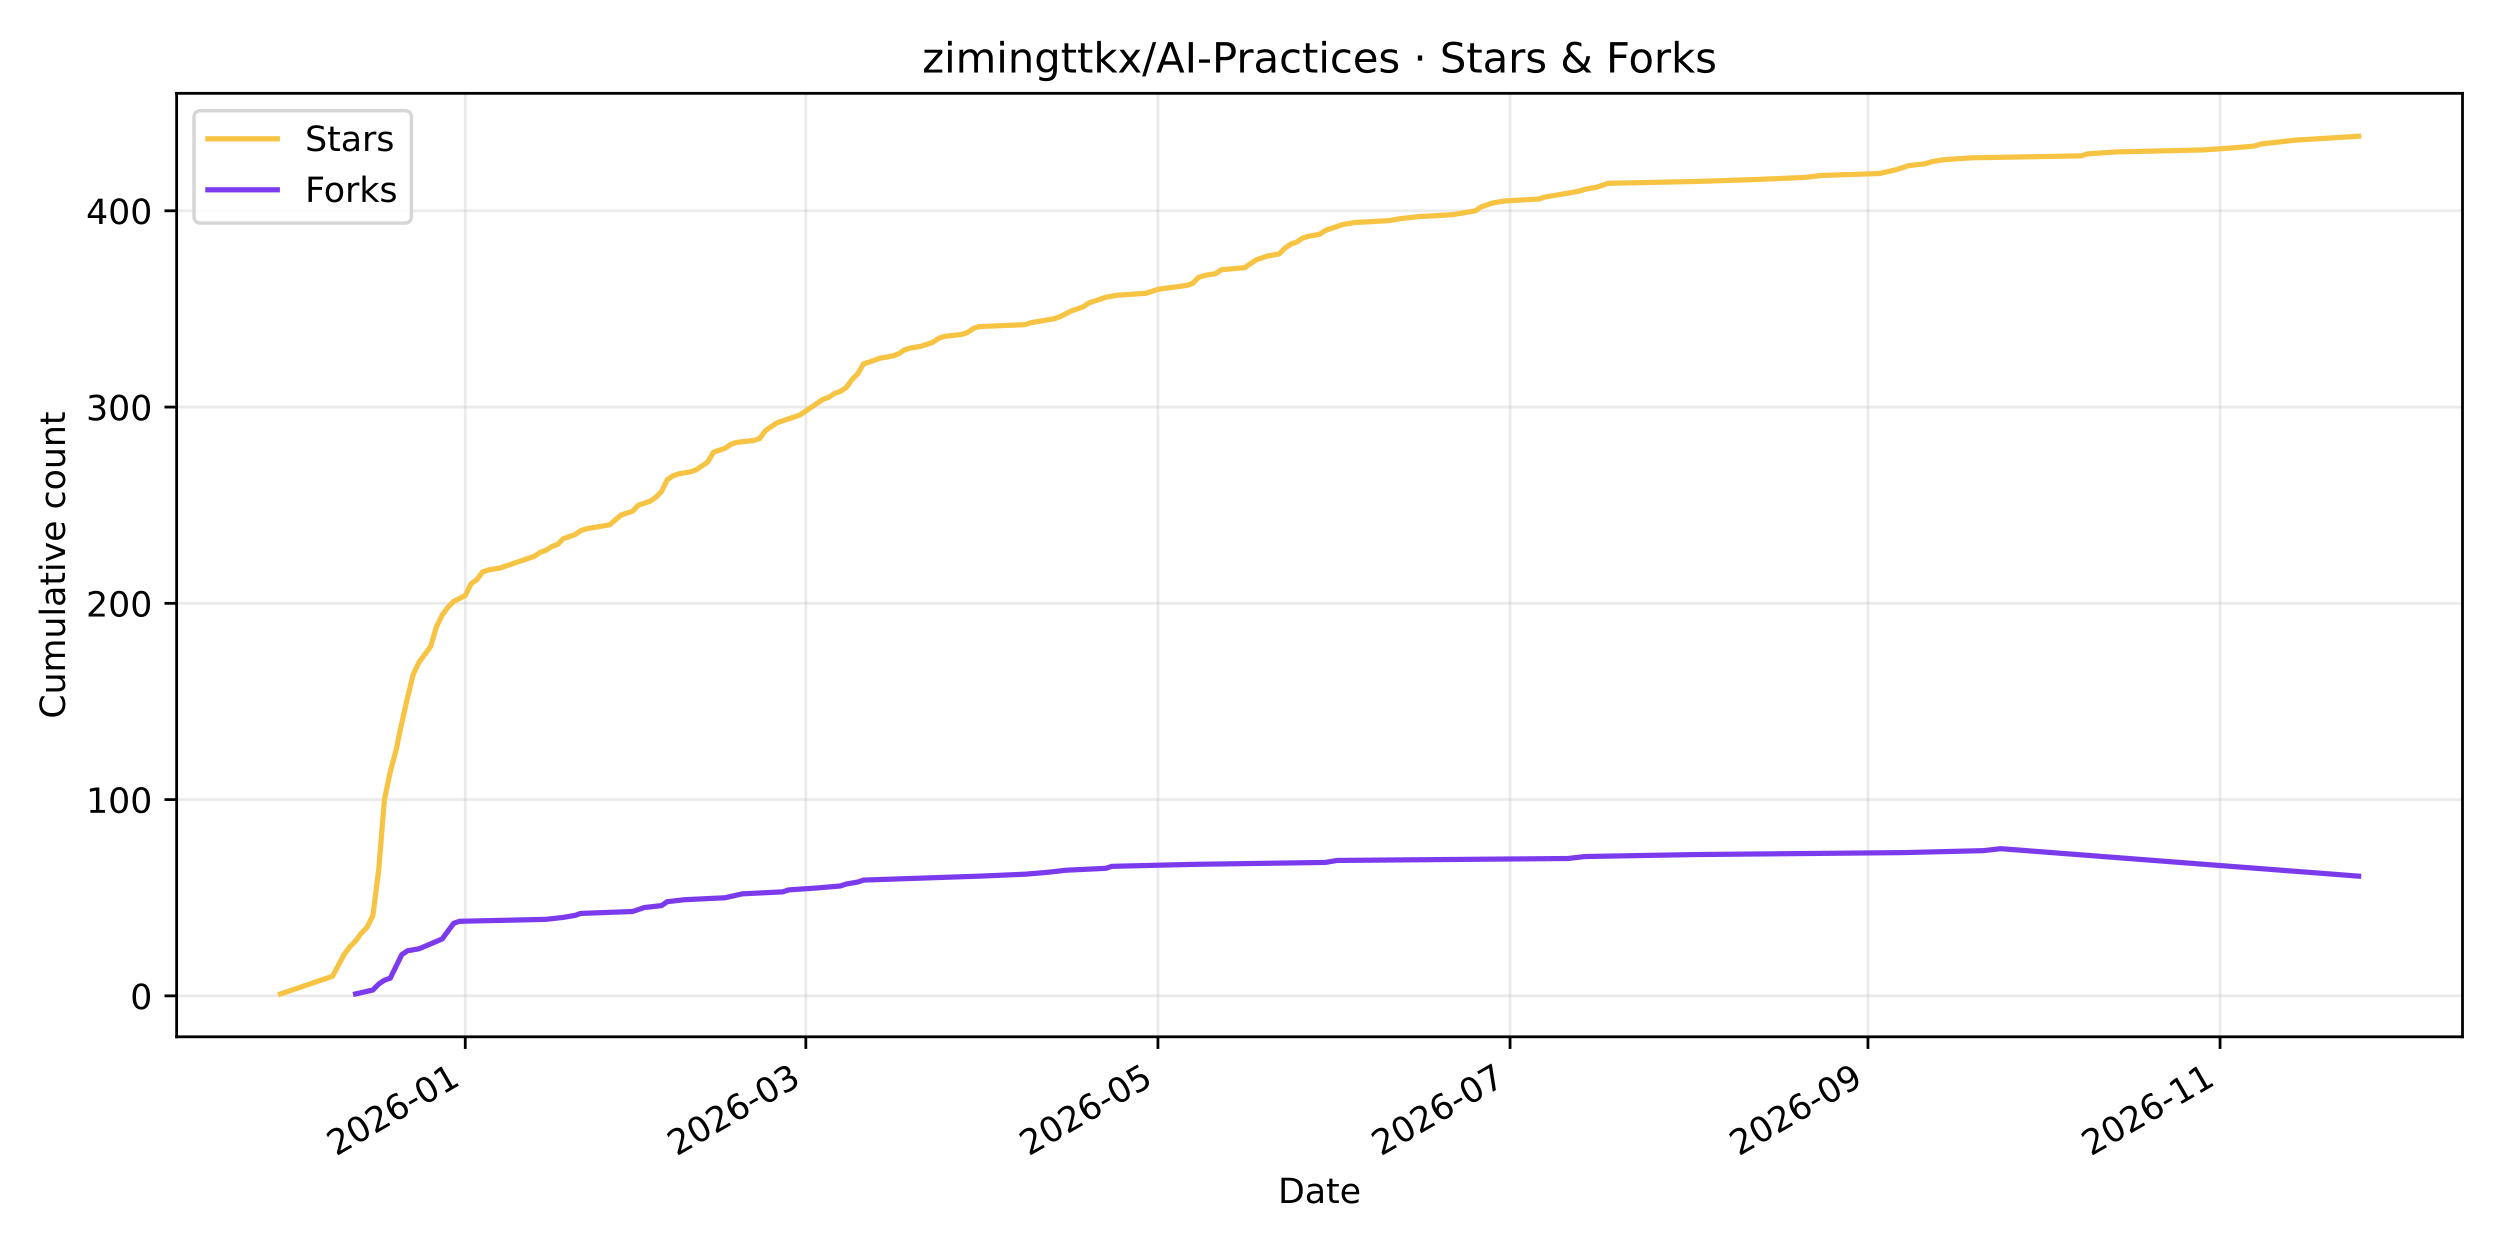
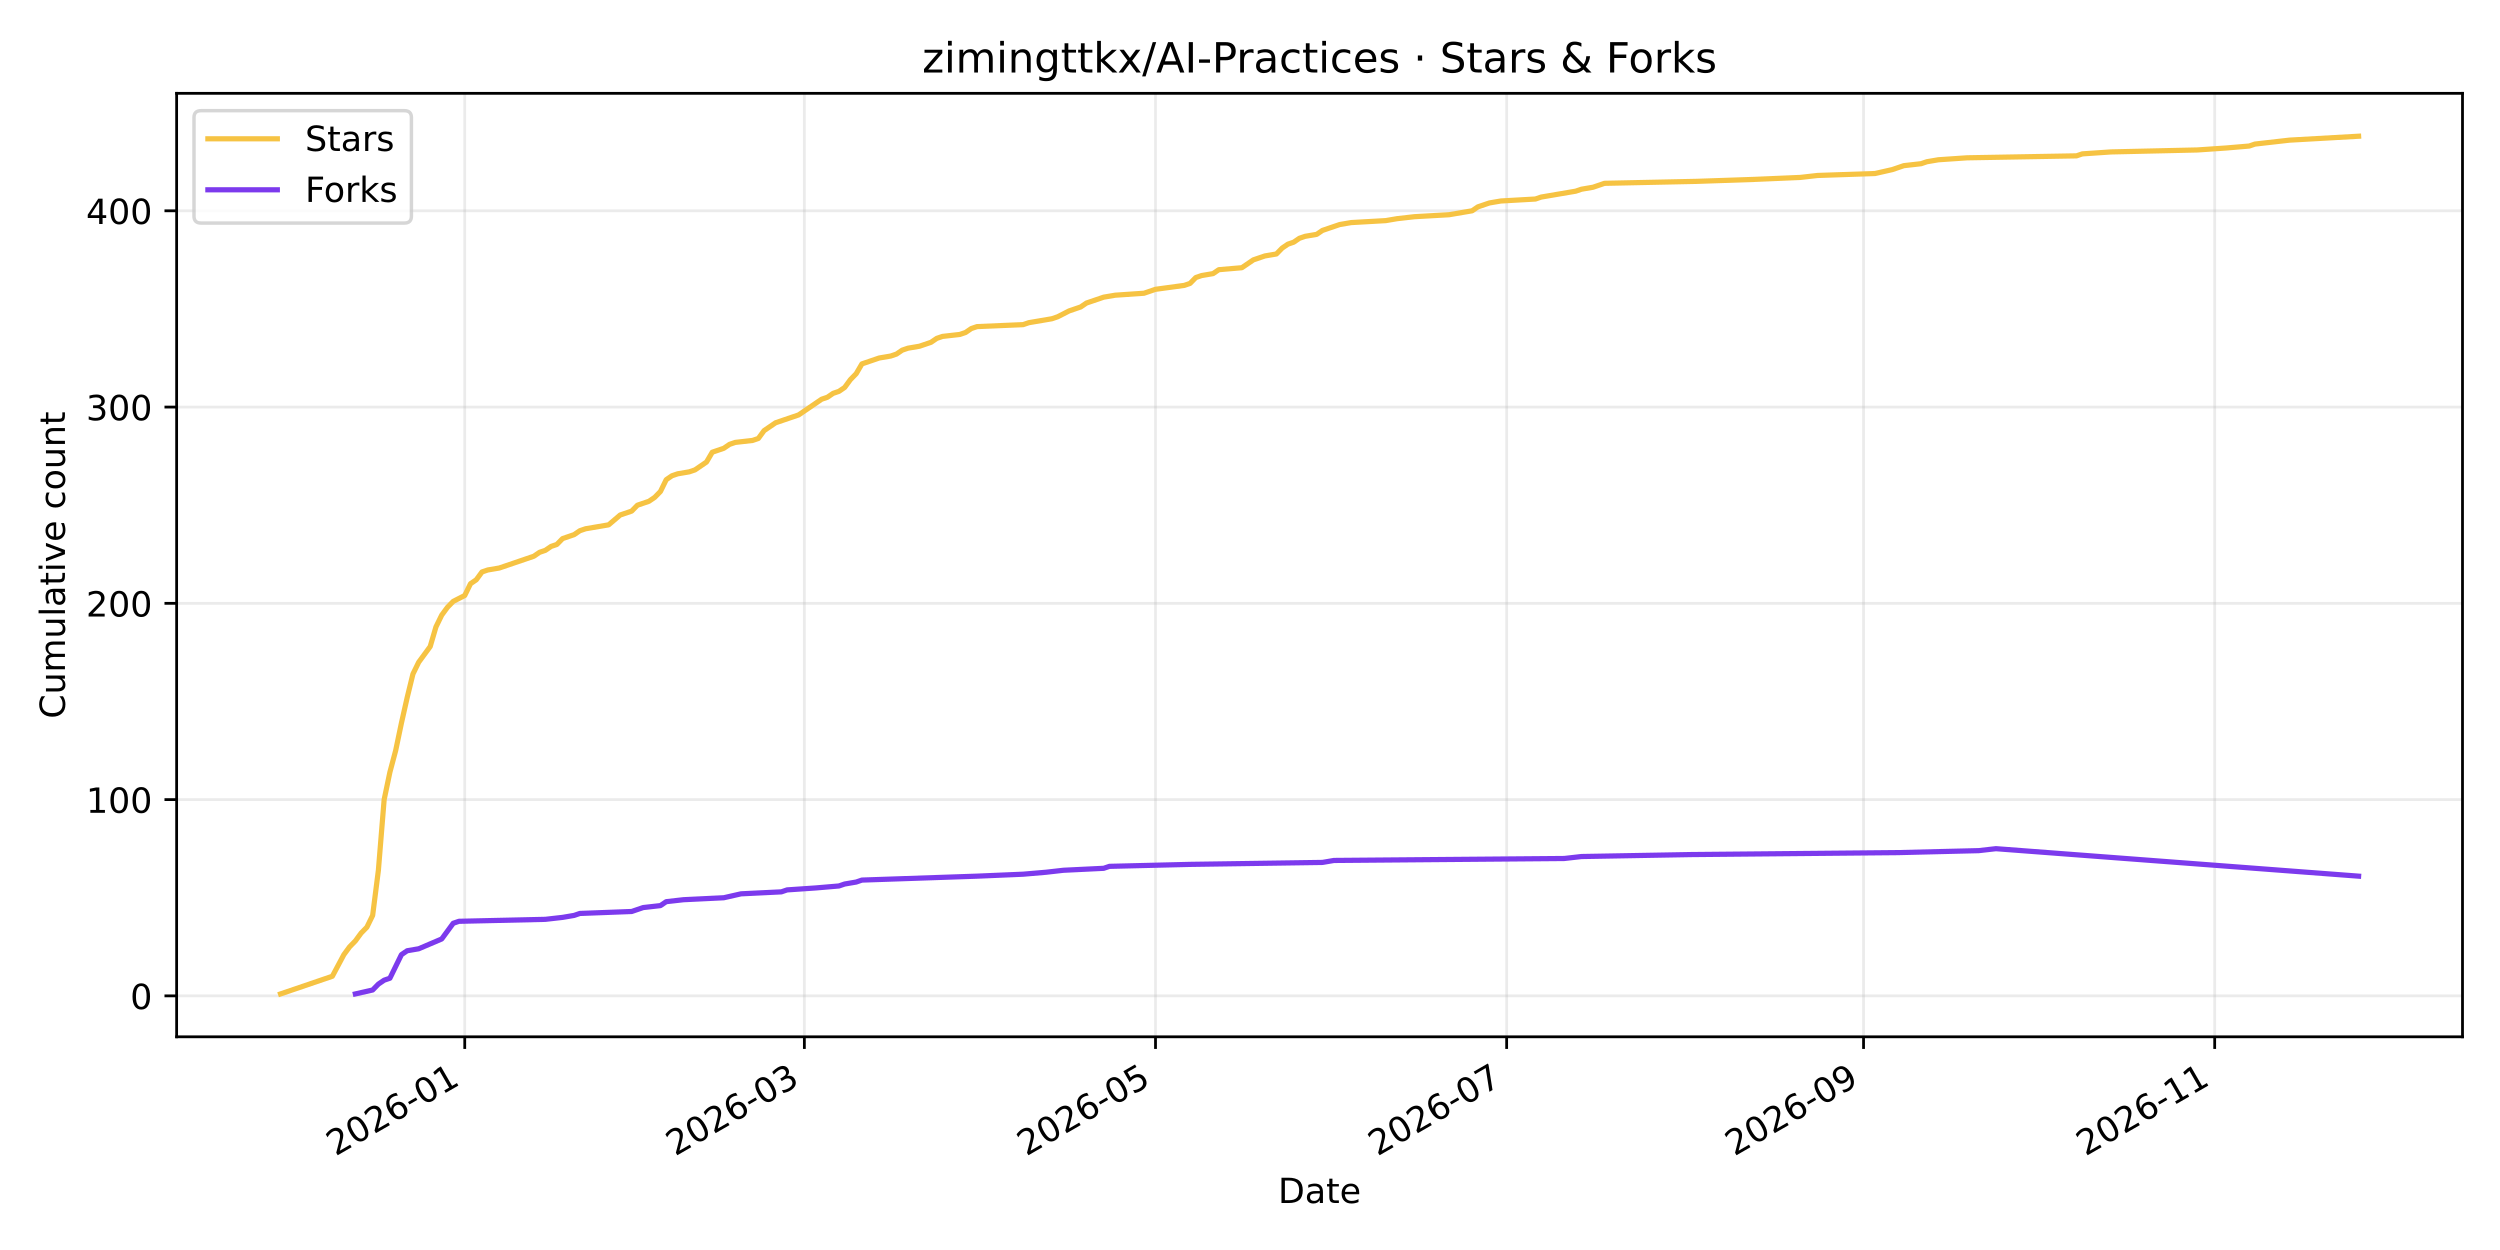
<svg xmlns="http://www.w3.org/2000/svg" xmlns:xlink="http://www.w3.org/1999/xlink" width="720pt" height="360pt" viewBox="0 0 720 360" version="1.1">
  <defs>
    <style type="text/css">*{stroke-linejoin: round; stroke-linecap: butt}</style>
  </defs>
  <g id="figure_1">
    <g id="patch_1">
      <path d="M 0 360  L 720 360  L 720 0  L 0 0  z " style="fill: #ffffff" />
    </g>
    <g id="axes_1">
      <g id="patch_2">
        <path d="M 50.87 298.6  L 709.2 298.6  L 709.2 26.88  L 50.87 26.88  z " style="fill: #ffffff" />
      </g>
      <g id="matplotlib.axis_1">
        <g id="xtick_1">
          <g id="line2d_1">
-             <path d="M 133.992 298.6  L 133.992 26.88  " clip-path="url(#pc4bcc8633f)" style="fill: none; stroke: #b0b0b0; stroke-opacity: 0.25; stroke-width: 0.8; stroke-linecap: square" />
+             <path d="M 133.845 298.6  L 133.845 26.88  " clip-path="url(#p0842e54ac7)" style="fill: none; stroke: #b0b0b0; stroke-opacity: 0.25; stroke-width: 0.8; stroke-linecap: square" />
          </g>
          <g id="line2d_2">
            <defs>
-               <path id="m7429c202d8" d="M 0 0  L 0 3.5  " style="stroke: #000000; stroke-width: 0.8" />
+               <path id="mbd7b359ae0" d="M 0 0  L 0 3.5  " style="stroke: #000000; stroke-width: 0.8" />
            </defs>
            <g>
-               <use xlink:href="#m7429c202d8" x="133.992" y="298.6" style="stroke: #000000; stroke-width: 0.8" />
+               <use xlink:href="#mbd7b359ae0" x="133.845" y="298.6" style="stroke: #000000; stroke-width: 0.8" />
            </g>
          </g>
          <g id="text_1">
-             <g transform="translate(96.76765 333.0723) rotate(-30) scale(0.1 -0.1)">
+             <g transform="translate(96.62029 333.0723) rotate(-30) scale(0.1 -0.1)">
              <defs>
                <path id="DejaVuSans-32" d="M 1228 531  L 3431 531  L 3431 0  L 469 0  L 469 531  Q 828 903 1448 1529  Q 2069 2156 2228 2338  Q 2531 2678 2651 2914  Q 2772 3150 2772 3378  Q 2772 3750 2511 3984  Q 2250 4219 1831 4219  Q 1534 4219 1204 4116  Q 875 4013 500 3803  L 500 4441  Q 881 4594 1212 4672  Q 1544 4750 1819 4750  Q 2544 4750 2975 4387  Q 3406 4025 3406 3419  Q 3406 3131 3298 2873  Q 3191 2616 2906 2266  Q 2828 2175 2409 1742  Q 1991 1309 1228 531  z " transform="scale(0.015625)" />
                <path id="DejaVuSans-30" d="M 2034 4250  Q 1547 4250 1301 3770  Q 1056 3291 1056 2328  Q 1056 1369 1301 889  Q 1547 409 2034 409  Q 2525 409 2770 889  Q 3016 1369 3016 2328  Q 3016 3291 2770 3770  Q 2525 4250 2034 4250  z M 2034 4750  Q 2819 4750 3233 4129  Q 3647 3509 3647 2328  Q 3647 1150 3233 529  Q 2819 -91 2034 -91  Q 1250 -91 836 529  Q 422 1150 422 2328  Q 422 3509 836 4129  Q 1250 4750 2034 4750  z " transform="scale(0.015625)" />
                <path id="DejaVuSans-36" d="M 2113 2584  Q 1688 2584 1439 2293  Q 1191 2003 1191 1497  Q 1191 994 1439 701  Q 1688 409 2113 409  Q 2538 409 2786 701  Q 3034 994 3034 1497  Q 3034 2003 2786 2293  Q 2538 2584 2113 2584  z M 3366 4563  L 3366 3988  Q 3128 4100 2886 4159  Q 2644 4219 2406 4219  Q 1781 4219 1451 3797  Q 1122 3375 1075 2522  Q 1259 2794 1537 2939  Q 1816 3084 2150 3084  Q 2853 3084 3261 2657  Q 3669 2231 3669 1497  Q 3669 778 3244 343  Q 2819 -91 2113 -91  Q 1303 -91 875 529  Q 447 1150 447 2328  Q 447 3434 972 4092  Q 1497 4750 2381 4750  Q 2619 4750 2861 4703  Q 3103 4656 3366 4563  z " transform="scale(0.015625)" />
                <path id="DejaVuSans-2d" d="M 313 2009  L 1997 2009  L 1997 1497  L 313 1497  L 313 2009  z " transform="scale(0.015625)" />
                <path id="DejaVuSans-31" d="M 794 531  L 1825 531  L 1825 4091  L 703 3866  L 703 4441  L 1819 4666  L 2450 4666  L 2450 531  L 3481 531  L 3481 0  L 794 0  L 794 531  z " transform="scale(0.015625)" />
              </defs>
              <use xlink:href="#DejaVuSans-32" />
              <use xlink:href="#DejaVuSans-30" transform="translate(63.62305 0)" />
              <use xlink:href="#DejaVuSans-32" transform="translate(127.2461 0)" />
              <use xlink:href="#DejaVuSans-36" transform="translate(190.8691 0)" />
              <use xlink:href="#DejaVuSans-2d" transform="translate(254.4922 0)" />
              <use xlink:href="#DejaVuSans-30" transform="translate(290.5762 0)" />
              <use xlink:href="#DejaVuSans-31" transform="translate(354.1992 0)" />
            </g>
          </g>
        </g>
        <g id="xtick_2">
          <g id="line2d_3">
-             <path d="M 232.077 298.6  L 232.077 26.88  " clip-path="url(#pc4bcc8633f)" style="fill: none; stroke: #b0b0b0; stroke-opacity: 0.25; stroke-width: 0.8; stroke-linecap: square" />
+             <path d="M 231.658 298.6  L 231.658 26.88  " clip-path="url(#p0842e54ac7)" style="fill: none; stroke: #b0b0b0; stroke-opacity: 0.25; stroke-width: 0.8; stroke-linecap: square" />
          </g>
          <g id="line2d_4">
            <g>
-               <use xlink:href="#m7429c202d8" x="232.077" y="298.6" style="stroke: #000000; stroke-width: 0.8" />
+               <use xlink:href="#mbd7b359ae0" x="231.658" y="298.6" style="stroke: #000000; stroke-width: 0.8" />
            </g>
          </g>
          <g id="text_2">
-             <g transform="translate(194.8522 333.0723) rotate(-30) scale(0.1 -0.1)">
+             <g transform="translate(194.4331 333.0723) rotate(-30) scale(0.1 -0.1)">
              <defs>
                <path id="DejaVuSans-33" d="M 2597 2516  Q 3050 2419 3304 2112  Q 3559 1806 3559 1356  Q 3559 666 3084 287  Q 2609 -91 1734 -91  Q 1441 -91 1130 -33  Q 819 25 488 141  L 488 750  Q 750 597 1062 519  Q 1375 441 1716 441  Q 2309 441 2620 675  Q 2931 909 2931 1356  Q 2931 1769 2642 2001  Q 2353 2234 1838 2234  L 1294 2234  L 1294 2753  L 1863 2753  Q 2328 2753 2575 2939  Q 2822 3125 2822 3475  Q 2822 3834 2567 4026  Q 2313 4219 1838 4219  Q 1578 4219 1281 4162  Q 984 4106 628 3988  L 628 4550  Q 988 4650 1302 4700  Q 1616 4750 1894 4750  Q 2613 4750 3031 4423  Q 3450 4097 3450 3541  Q 3450 3153 3228 2886  Q 3006 2619 2597 2516  z " transform="scale(0.015625)" />
              </defs>
              <use xlink:href="#DejaVuSans-32" />
              <use xlink:href="#DejaVuSans-30" transform="translate(63.62305 0)" />
              <use xlink:href="#DejaVuSans-32" transform="translate(127.2461 0)" />
              <use xlink:href="#DejaVuSans-36" transform="translate(190.8691 0)" />
              <use xlink:href="#DejaVuSans-2d" transform="translate(254.4922 0)" />
              <use xlink:href="#DejaVuSans-30" transform="translate(290.5762 0)" />
              <use xlink:href="#DejaVuSans-33" transform="translate(354.1992 0)" />
            </g>
          </g>
        </g>
        <g id="xtick_3">
          <g id="line2d_5">
-             <path d="M 333.486 298.6  L 333.486 26.88  " clip-path="url(#pc4bcc8633f)" style="fill: none; stroke: #b0b0b0; stroke-opacity: 0.25; stroke-width: 0.8; stroke-linecap: square" />
+             <path d="M 332.786 298.6  L 332.786 26.88  " clip-path="url(#p0842e54ac7)" style="fill: none; stroke: #b0b0b0; stroke-opacity: 0.25; stroke-width: 0.8; stroke-linecap: square" />
          </g>
          <g id="line2d_6">
            <g>
-               <use xlink:href="#m7429c202d8" x="333.486" y="298.6" style="stroke: #000000; stroke-width: 0.8" />
+               <use xlink:href="#mbd7b359ae0" x="332.786" y="298.6" style="stroke: #000000; stroke-width: 0.8" />
            </g>
          </g>
          <g id="text_3">
-             <g transform="translate(296.2616 333.0723) rotate(-30) scale(0.1 -0.1)">
+             <g transform="translate(295.5616 333.0723) rotate(-30) scale(0.1 -0.1)">
              <defs>
                <path id="DejaVuSans-35" d="M 691 4666  L 3169 4666  L 3169 4134  L 1269 4134  L 1269 2991  Q 1406 3038 1543 3061  Q 1681 3084 1819 3084  Q 2600 3084 3056 2656  Q 3513 2228 3513 1497  Q 3513 744 3044 326  Q 2575 -91 1722 -91  Q 1428 -91 1123 -41  Q 819 9 494 109  L 494 744  Q 775 591 1075 516  Q 1375 441 1709 441  Q 2250 441 2565 725  Q 2881 1009 2881 1497  Q 2881 1984 2565 2268  Q 2250 2553 1709 2553  Q 1456 2553 1204 2497  Q 953 2441 691 2322  L 691 4666  z " transform="scale(0.015625)" />
              </defs>
              <use xlink:href="#DejaVuSans-32" />
              <use xlink:href="#DejaVuSans-30" transform="translate(63.62305 0)" />
              <use xlink:href="#DejaVuSans-32" transform="translate(127.2461 0)" />
              <use xlink:href="#DejaVuSans-36" transform="translate(190.8691 0)" />
              <use xlink:href="#DejaVuSans-2d" transform="translate(254.4922 0)" />
              <use xlink:href="#DejaVuSans-30" transform="translate(290.5762 0)" />
              <use xlink:href="#DejaVuSans-35" transform="translate(354.1992 0)" />
            </g>
          </g>
        </g>
        <g id="xtick_4">
          <g id="line2d_7">
-             <path d="M 434.896 298.6  L 434.896 26.88  " clip-path="url(#pc4bcc8633f)" style="fill: none; stroke: #b0b0b0; stroke-opacity: 0.25; stroke-width: 0.8; stroke-linecap: square" />
+             <path d="M 433.915 298.6  L 433.915 26.88  " clip-path="url(#p0842e54ac7)" style="fill: none; stroke: #b0b0b0; stroke-opacity: 0.25; stroke-width: 0.8; stroke-linecap: square" />
          </g>
          <g id="line2d_8">
            <g>
-               <use xlink:href="#m7429c202d8" x="434.896" y="298.6" style="stroke: #000000; stroke-width: 0.8" />
+               <use xlink:href="#mbd7b359ae0" x="433.915" y="298.6" style="stroke: #000000; stroke-width: 0.8" />
            </g>
          </g>
          <g id="text_4">
-             <g transform="translate(397.671 333.0723) rotate(-30) scale(0.1 -0.1)">
+             <g transform="translate(396.6901 333.0723) rotate(-30) scale(0.1 -0.1)">
              <defs>
                <path id="DejaVuSans-37" d="M 525 4666  L 3525 4666  L 3525 4397  L 1831 0  L 1172 0  L 2766 4134  L 525 4134  L 525 4666  z " transform="scale(0.015625)" />
              </defs>
              <use xlink:href="#DejaVuSans-32" />
              <use xlink:href="#DejaVuSans-30" transform="translate(63.62305 0)" />
              <use xlink:href="#DejaVuSans-32" transform="translate(127.2461 0)" />
              <use xlink:href="#DejaVuSans-36" transform="translate(190.8691 0)" />
              <use xlink:href="#DejaVuSans-2d" transform="translate(254.4922 0)" />
              <use xlink:href="#DejaVuSans-30" transform="translate(290.5762 0)" />
              <use xlink:href="#DejaVuSans-37" transform="translate(354.1992 0)" />
            </g>
          </g>
        </g>
        <g id="xtick_5">
          <g id="line2d_9">
-             <path d="M 537.968 298.6  L 537.968 26.88  " clip-path="url(#pc4bcc8633f)" style="fill: none; stroke: #b0b0b0; stroke-opacity: 0.25; stroke-width: 0.8; stroke-linecap: square" />
+             <path d="M 536.701 298.6  L 536.701 26.88  " clip-path="url(#p0842e54ac7)" style="fill: none; stroke: #b0b0b0; stroke-opacity: 0.25; stroke-width: 0.8; stroke-linecap: square" />
          </g>
          <g id="line2d_10">
            <g>
-               <use xlink:href="#m7429c202d8" x="537.968" y="298.6" style="stroke: #000000; stroke-width: 0.8" />
+               <use xlink:href="#mbd7b359ae0" x="536.701" y="298.6" style="stroke: #000000; stroke-width: 0.8" />
            </g>
          </g>
          <g id="text_5">
-             <g transform="translate(500.7429 333.0723) rotate(-30) scale(0.1 -0.1)">
+             <g transform="translate(499.4765 333.0723) rotate(-30) scale(0.1 -0.1)">
              <defs>
                <path id="DejaVuSans-39" d="M 703 97  L 703 672  Q 941 559 1184 500  Q 1428 441 1663 441  Q 2288 441 2617 861  Q 2947 1281 2994 2138  Q 2813 1869 2534 1725  Q 2256 1581 1919 1581  Q 1219 1581 811 2004  Q 403 2428 403 3163  Q 403 3881 828 4315  Q 1253 4750 1959 4750  Q 2769 4750 3195 4129  Q 3622 3509 3622 2328  Q 3622 1225 3098 567  Q 2575 -91 1691 -91  Q 1453 -91 1209 -44  Q 966 3 703 97  z M 1959 2075  Q 2384 2075 2632 2365  Q 2881 2656 2881 3163  Q 2881 3666 2632 3958  Q 2384 4250 1959 4250  Q 1534 4250 1286 3958  Q 1038 3666 1038 3163  Q 1038 2656 1286 2365  Q 1534 2075 1959 2075  z " transform="scale(0.015625)" />
              </defs>
              <use xlink:href="#DejaVuSans-32" />
              <use xlink:href="#DejaVuSans-30" transform="translate(63.62305 0)" />
              <use xlink:href="#DejaVuSans-32" transform="translate(127.2461 0)" />
              <use xlink:href="#DejaVuSans-36" transform="translate(190.8691 0)" />
              <use xlink:href="#DejaVuSans-2d" transform="translate(254.4922 0)" />
              <use xlink:href="#DejaVuSans-30" transform="translate(290.5762 0)" />
              <use xlink:href="#DejaVuSans-39" transform="translate(354.1992 0)" />
            </g>
          </g>
        </g>
        <g id="xtick_6">
          <g id="line2d_11">
-             <path d="M 639.377 298.6  L 639.377 26.88  " clip-path="url(#pc4bcc8633f)" style="fill: none; stroke: #b0b0b0; stroke-opacity: 0.25; stroke-width: 0.8; stroke-linecap: square" />
+             <path d="M 637.83 298.6  L 637.83 26.88  " clip-path="url(#p0842e54ac7)" style="fill: none; stroke: #b0b0b0; stroke-opacity: 0.25; stroke-width: 0.8; stroke-linecap: square" />
          </g>
          <g id="line2d_12">
            <g>
-               <use xlink:href="#m7429c202d8" x="639.377" y="298.6" style="stroke: #000000; stroke-width: 0.8" />
+               <use xlink:href="#mbd7b359ae0" x="637.83" y="298.6" style="stroke: #000000; stroke-width: 0.8" />
            </g>
          </g>
          <g id="text_6">
-             <g transform="translate(602.1523 333.0723) rotate(-30) scale(0.1 -0.1)">
+             <g transform="translate(600.605 333.0723) rotate(-30) scale(0.1 -0.1)">
              <use xlink:href="#DejaVuSans-32" />
              <use xlink:href="#DejaVuSans-30" transform="translate(63.62305 0)" />
              <use xlink:href="#DejaVuSans-32" transform="translate(127.2461 0)" />
              <use xlink:href="#DejaVuSans-36" transform="translate(190.8691 0)" />
              <use xlink:href="#DejaVuSans-2d" transform="translate(254.4922 0)" />
              <use xlink:href="#DejaVuSans-31" transform="translate(290.5762 0)" />
              <use xlink:href="#DejaVuSans-31" transform="translate(354.1992 0)" />
            </g>
          </g>
        </g>
        <g id="text_7">
          <g transform="translate(368.0842 346.4718) scale(0.1 -0.1)">
            <defs>
              <path id="DejaVuSans-44" d="M 1259 4147  L 1259 519  L 2022 519  Q 2988 519 3436 956  Q 3884 1394 3884 2338  Q 3884 3275 3436 3711  Q 2988 4147 2022 4147  L 1259 4147  z M 628 4666  L 1925 4666  Q 3281 4666 3915 4102  Q 4550 3538 4550 2338  Q 4550 1131 3912 565  Q 3275 0 1925 0  L 628 0  L 628 4666  z " transform="scale(0.015625)" />
              <path id="DejaVuSans-61" d="M 2194 1759  Q 1497 1759 1228 1600  Q 959 1441 959 1056  Q 959 750 1161 570  Q 1363 391 1709 391  Q 2188 391 2477 730  Q 2766 1069 2766 1631  L 2766 1759  L 2194 1759  z M 3341 1997  L 3341 0  L 2766 0  L 2766 531  Q 2569 213 2275 61  Q 1981 -91 1556 -91  Q 1019 -91 701 211  Q 384 513 384 1019  Q 384 1609 779 1909  Q 1175 2209 1959 2209  L 2766 2209  L 2766 2266  Q 2766 2663 2505 2880  Q 2244 3097 1772 3097  Q 1472 3097 1187 3025  Q 903 2953 641 2809  L 641 3341  Q 956 3463 1253 3523  Q 1550 3584 1831 3584  Q 2591 3584 2966 3190  Q 3341 2797 3341 1997  z " transform="scale(0.015625)" />
              <path id="DejaVuSans-74" d="M 1172 4494  L 1172 3500  L 2356 3500  L 2356 3053  L 1172 3053  L 1172 1153  Q 1172 725 1289 603  Q 1406 481 1766 481  L 2356 481  L 2356 0  L 1766 0  Q 1100 0 847 248  Q 594 497 594 1153  L 594 3053  L 172 3053  L 172 3500  L 594 3500  L 594 4494  L 1172 4494  z " transform="scale(0.015625)" />
              <path id="DejaVuSans-65" d="M 3597 1894  L 3597 1613  L 953 1613  Q 991 1019 1311 708  Q 1631 397 2203 397  Q 2534 397 2845 478  Q 3156 559 3463 722  L 3463 178  Q 3153 47 2828 -22  Q 2503 -91 2169 -91  Q 1331 -91 842 396  Q 353 884 353 1716  Q 353 2575 817 3079  Q 1281 3584 2069 3584  Q 2775 3584 3186 3129  Q 3597 2675 3597 1894  z M 3022 2063  Q 3016 2534 2758 2815  Q 2500 3097 2075 3097  Q 1594 3097 1305 2825  Q 1016 2553 972 2059  L 3022 2063  z " transform="scale(0.015625)" />
            </defs>
            <use xlink:href="#DejaVuSans-44" />
            <use xlink:href="#DejaVuSans-61" transform="translate(77.00195 0)" />
            <use xlink:href="#DejaVuSans-74" transform="translate(138.2812 0)" />
            <use xlink:href="#DejaVuSans-65" transform="translate(177.4902 0)" />
          </g>
        </g>
      </g>
      <g id="matplotlib.axis_2">
        <g id="ytick_1">
          <g id="line2d_13">
-             <path d="M 50.87 286.815  L 709.2 286.815  " clip-path="url(#pc4bcc8633f)" style="fill: none; stroke: #b0b0b0; stroke-opacity: 0.25; stroke-width: 0.8; stroke-linecap: square" />
+             <path d="M 50.87 286.815  L 709.2 286.815  " clip-path="url(#p0842e54ac7)" style="fill: none; stroke: #b0b0b0; stroke-opacity: 0.25; stroke-width: 0.8; stroke-linecap: square" />
          </g>
          <g id="line2d_14">
            <defs>
-               <path id="m53cb41605f" d="M 0 0  L -3.5 0  " style="stroke: #000000; stroke-width: 0.8" />
+               <path id="ma501e8dadf" d="M 0 0  L -3.5 0  " style="stroke: #000000; stroke-width: 0.8" />
            </defs>
            <g>
-               <use xlink:href="#m53cb41605f" x="50.87" y="286.815" style="stroke: #000000; stroke-width: 0.8" />
+               <use xlink:href="#ma501e8dadf" x="50.87" y="286.815" style="stroke: #000000; stroke-width: 0.8" />
            </g>
          </g>
          <g id="text_8">
            <g transform="translate(37.5075 290.614) scale(0.1 -0.1)">
              <use xlink:href="#DejaVuSans-30" />
            </g>
          </g>
        </g>
        <g id="ytick_2">
          <g id="line2d_15">
-             <path d="M 50.87 230.289  L 709.2 230.289  " clip-path="url(#pc4bcc8633f)" style="fill: none; stroke: #b0b0b0; stroke-opacity: 0.25; stroke-width: 0.8; stroke-linecap: square" />
+             <path d="M 50.87 230.289  L 709.2 230.289  " clip-path="url(#p0842e54ac7)" style="fill: none; stroke: #b0b0b0; stroke-opacity: 0.25; stroke-width: 0.8; stroke-linecap: square" />
          </g>
          <g id="line2d_16">
            <g>
-               <use xlink:href="#m53cb41605f" x="50.87" y="230.289" style="stroke: #000000; stroke-width: 0.8" />
+               <use xlink:href="#ma501e8dadf" x="50.87" y="230.289" style="stroke: #000000; stroke-width: 0.8" />
            </g>
          </g>
          <g id="text_9">
            <g transform="translate(24.7825 234.088) scale(0.1 -0.1)">
              <use xlink:href="#DejaVuSans-31" />
              <use xlink:href="#DejaVuSans-30" transform="translate(63.62305 0)" />
              <use xlink:href="#DejaVuSans-30" transform="translate(127.2461 0)" />
            </g>
          </g>
        </g>
        <g id="ytick_3">
          <g id="line2d_17">
-             <path d="M 50.87 173.763  L 709.2 173.763  " clip-path="url(#pc4bcc8633f)" style="fill: none; stroke: #b0b0b0; stroke-opacity: 0.25; stroke-width: 0.8; stroke-linecap: square" />
+             <path d="M 50.87 173.763  L 709.2 173.763  " clip-path="url(#p0842e54ac7)" style="fill: none; stroke: #b0b0b0; stroke-opacity: 0.25; stroke-width: 0.8; stroke-linecap: square" />
          </g>
          <g id="line2d_18">
            <g>
-               <use xlink:href="#m53cb41605f" x="50.87" y="173.763" style="stroke: #000000; stroke-width: 0.8" />
+               <use xlink:href="#ma501e8dadf" x="50.87" y="173.763" style="stroke: #000000; stroke-width: 0.8" />
            </g>
          </g>
          <g id="text_10">
            <g transform="translate(24.7825 177.562) scale(0.1 -0.1)">
              <use xlink:href="#DejaVuSans-32" />
              <use xlink:href="#DejaVuSans-30" transform="translate(63.62305 0)" />
              <use xlink:href="#DejaVuSans-30" transform="translate(127.2461 0)" />
            </g>
          </g>
        </g>
        <g id="ytick_4">
          <g id="line2d_19">
-             <path d="M 50.87 117.237  L 709.2 117.237  " clip-path="url(#pc4bcc8633f)" style="fill: none; stroke: #b0b0b0; stroke-opacity: 0.25; stroke-width: 0.8; stroke-linecap: square" />
+             <path d="M 50.87 117.237  L 709.2 117.237  " clip-path="url(#p0842e54ac7)" style="fill: none; stroke: #b0b0b0; stroke-opacity: 0.25; stroke-width: 0.8; stroke-linecap: square" />
          </g>
          <g id="line2d_20">
            <g>
-               <use xlink:href="#m53cb41605f" x="50.87" y="117.237" style="stroke: #000000; stroke-width: 0.8" />
+               <use xlink:href="#ma501e8dadf" x="50.87" y="117.237" style="stroke: #000000; stroke-width: 0.8" />
            </g>
          </g>
          <g id="text_11">
            <g transform="translate(24.7825 121.036) scale(0.1 -0.1)">
              <use xlink:href="#DejaVuSans-33" />
              <use xlink:href="#DejaVuSans-30" transform="translate(63.62305 0)" />
              <use xlink:href="#DejaVuSans-30" transform="translate(127.2461 0)" />
            </g>
          </g>
        </g>
        <g id="ytick_5">
          <g id="line2d_21">
-             <path d="M 50.87 60.711  L 709.2 60.711  " clip-path="url(#pc4bcc8633f)" style="fill: none; stroke: #b0b0b0; stroke-opacity: 0.25; stroke-width: 0.8; stroke-linecap: square" />
+             <path d="M 50.87 60.711  L 709.2 60.711  " clip-path="url(#p0842e54ac7)" style="fill: none; stroke: #b0b0b0; stroke-opacity: 0.25; stroke-width: 0.8; stroke-linecap: square" />
          </g>
          <g id="line2d_22">
            <g>
-               <use xlink:href="#m53cb41605f" x="50.87" y="60.711" style="stroke: #000000; stroke-width: 0.8" />
+               <use xlink:href="#ma501e8dadf" x="50.87" y="60.711" style="stroke: #000000; stroke-width: 0.8" />
            </g>
          </g>
          <g id="text_12">
            <g transform="translate(24.7825 64.51003) scale(0.1 -0.1)">
              <defs>
                <path id="DejaVuSans-34" d="M 2419 4116  L 825 1625  L 2419 1625  L 2419 4116  z M 2253 4666  L 3047 4666  L 3047 1625  L 3713 1625  L 3713 1100  L 3047 1100  L 3047 0  L 2419 0  L 2419 1100  L 313 1100  L 313 1709  L 2253 4666  z " transform="scale(0.015625)" />
              </defs>
              <use xlink:href="#DejaVuSans-34" />
              <use xlink:href="#DejaVuSans-30" transform="translate(63.62305 0)" />
              <use xlink:href="#DejaVuSans-30" transform="translate(127.2461 0)" />
            </g>
          </g>
        </g>
        <g id="text_13">
          <g transform="translate(18.70281 206.973) rotate(-90) scale(0.1 -0.1)">
            <defs>
              <path id="DejaVuSans-43" d="M 4122 4306  L 4122 3641  Q 3803 3938 3442 4084  Q 3081 4231 2675 4231  Q 1875 4231 1450 3742  Q 1025 3253 1025 2328  Q 1025 1406 1450 917  Q 1875 428 2675 428  Q 3081 428 3442 575  Q 3803 722 4122 1019  L 4122 359  Q 3791 134 3420 21  Q 3050 -91 2638 -91  Q 1578 -91 968 557  Q 359 1206 359 2328  Q 359 3453 968 4101  Q 1578 4750 2638 4750  Q 3056 4750 3426 4639  Q 3797 4528 4122 4306  z " transform="scale(0.015625)" />
              <path id="DejaVuSans-75" d="M 544 1381  L 544 3500  L 1119 3500  L 1119 1403  Q 1119 906 1312 657  Q 1506 409 1894 409  Q 2359 409 2629 706  Q 2900 1003 2900 1516  L 2900 3500  L 3475 3500  L 3475 0  L 2900 0  L 2900 538  Q 2691 219 2414 64  Q 2138 -91 1772 -91  Q 1169 -91 856 284  Q 544 659 544 1381  z M 1991 3584  L 1991 3584  z " transform="scale(0.015625)" />
              <path id="DejaVuSans-6d" d="M 3328 2828  Q 3544 3216 3844 3400  Q 4144 3584 4550 3584  Q 5097 3584 5394 3201  Q 5691 2819 5691 2113  L 5691 0  L 5113 0  L 5113 2094  Q 5113 2597 4934 2840  Q 4756 3084 4391 3084  Q 3944 3084 3684 2787  Q 3425 2491 3425 1978  L 3425 0  L 2847 0  L 2847 2094  Q 2847 2600 2669 2842  Q 2491 3084 2119 3084  Q 1678 3084 1418 2786  Q 1159 2488 1159 1978  L 1159 0  L 581 0  L 581 3500  L 1159 3500  L 1159 2956  Q 1356 3278 1631 3431  Q 1906 3584 2284 3584  Q 2666 3584 2933 3390  Q 3200 3197 3328 2828  z " transform="scale(0.015625)" />
              <path id="DejaVuSans-6c" d="M 603 4863  L 1178 4863  L 1178 0  L 603 0  L 603 4863  z " transform="scale(0.015625)" />
              <path id="DejaVuSans-69" d="M 603 3500  L 1178 3500  L 1178 0  L 603 0  L 603 3500  z M 603 4863  L 1178 4863  L 1178 4134  L 603 4134  L 603 4863  z " transform="scale(0.015625)" />
              <path id="DejaVuSans-76" d="M 191 3500  L 800 3500  L 1894 563  L 2988 3500  L 3597 3500  L 2284 0  L 1503 0  L 191 3500  z " transform="scale(0.015625)" />
              <path id="DejaVuSans-20" transform="scale(0.015625)" />
              <path id="DejaVuSans-63" d="M 3122 3366  L 3122 2828  Q 2878 2963 2633 3030  Q 2388 3097 2138 3097  Q 1578 3097 1268 2742  Q 959 2388 959 1747  Q 959 1106 1268 751  Q 1578 397 2138 397  Q 2388 397 2633 464  Q 2878 531 3122 666  L 3122 134  Q 2881 22 2623 -34  Q 2366 -91 2075 -91  Q 1284 -91 818 406  Q 353 903 353 1747  Q 353 2603 823 3093  Q 1294 3584 2113 3584  Q 2378 3584 2631 3529  Q 2884 3475 3122 3366  z " transform="scale(0.015625)" />
              <path id="DejaVuSans-6f" d="M 1959 3097  Q 1497 3097 1228 2736  Q 959 2375 959 1747  Q 959 1119 1226 758  Q 1494 397 1959 397  Q 2419 397 2687 759  Q 2956 1122 2956 1747  Q 2956 2369 2687 2733  Q 2419 3097 1959 3097  z M 1959 3584  Q 2709 3584 3137 3096  Q 3566 2609 3566 1747  Q 3566 888 3137 398  Q 2709 -91 1959 -91  Q 1206 -91 779 398  Q 353 888 353 1747  Q 353 2609 779 3096  Q 1206 3584 1959 3584  z " transform="scale(0.015625)" />
              <path id="DejaVuSans-6e" d="M 3513 2113  L 3513 0  L 2938 0  L 2938 2094  Q 2938 2591 2744 2837  Q 2550 3084 2163 3084  Q 1697 3084 1428 2787  Q 1159 2491 1159 1978  L 1159 0  L 581 0  L 581 3500  L 1159 3500  L 1159 2956  Q 1366 3272 1645 3428  Q 1925 3584 2291 3584  Q 2894 3584 3203 3211  Q 3513 2838 3513 2113  z " transform="scale(0.015625)" />
            </defs>
            <use xlink:href="#DejaVuSans-43" />
            <use xlink:href="#DejaVuSans-75" transform="translate(69.82422 0)" />
            <use xlink:href="#DejaVuSans-6d" transform="translate(133.2031 0)" />
            <use xlink:href="#DejaVuSans-75" transform="translate(230.6152 0)" />
            <use xlink:href="#DejaVuSans-6c" transform="translate(293.9941 0)" />
            <use xlink:href="#DejaVuSans-61" transform="translate(321.7773 0)" />
            <use xlink:href="#DejaVuSans-74" transform="translate(383.0566 0)" />
            <use xlink:href="#DejaVuSans-69" transform="translate(422.2656 0)" />
            <use xlink:href="#DejaVuSans-76" transform="translate(450.0488 0)" />
            <use xlink:href="#DejaVuSans-65" transform="translate(509.2285 0)" />
            <use xlink:href="#DejaVuSans-20" transform="translate(570.752 0)" />
            <use xlink:href="#DejaVuSans-63" transform="translate(602.5391 0)" />
            <use xlink:href="#DejaVuSans-6f" transform="translate(657.5195 0)" />
            <use xlink:href="#DejaVuSans-75" transform="translate(718.7012 0)" />
            <use xlink:href="#DejaVuSans-6e" transform="translate(782.0801 0)" />
            <use xlink:href="#DejaVuSans-74" transform="translate(845.459 0)" />
          </g>
        </g>
      </g>
      <g id="line2d_23">
-         <path d="M 80.794 286.25  L 95.756 281.162  L 99.081 274.944  L 100.743 272.683  L 102.406 270.988  L 104.068 268.726  L 105.731 267.031  L 107.393 263.639  L 109.056 250.638  L 110.718 230.289  L 112.381 222.375  L 114.043 216.157  L 115.706 208.244  L 117.368 200.895  L 119.03 194.112  L 120.693 190.721  L 124.018 186.199  L 125.68 180.546  L 127.343 177.154  L 129.005 174.893  L 130.668 173.198  L 133.992 171.502  L 135.655 168.11  L 137.317 166.98  L 138.98 164.719  L 140.642 164.153  L 143.967 163.588  L 153.942 160.197  L 155.604 159.066  L 157.267 158.501  L 158.929 157.37  L 160.592 156.805  L 162.254 155.109  L 165.579 153.979  L 167.241 152.848  L 168.904 152.283  L 175.554 151.152  L 178.879 148.326  L 182.204 147.196  L 183.866 145.5  L 187.191 144.369  L 188.853 143.239  L 190.516 141.543  L 192.178 138.151  L 193.841 137.021  L 195.503 136.456  L 198.828 135.89  L 200.49 135.325  L 203.815 133.064  L 205.478 130.238  L 208.803 129.107  L 210.465 127.977  L 212.128 127.411  L 217.115 126.846  L 218.777 126.281  L 220.44 124.02  L 223.765 121.759  L 230.415 119.498  L 237.064 114.976  L 238.727 114.411  L 240.389 113.28  L 242.052 112.715  L 243.714 111.584  L 245.377 109.323  L 247.039 107.627  L 248.701 104.801  L 253.689 103.105  L 257.014 102.54  L 258.676 101.975  L 260.339 100.844  L 262.001 100.279  L 265.326 99.714  L 268.651 98.583  L 270.313 97.453  L 271.976 96.887  L 276.963 96.322  L 278.626 95.757  L 280.288 94.626  L 281.95 94.061  L 295.25 93.496  L 296.913 92.931  L 303.562 91.8  L 305.225 91.235  L 308.55 89.539  L 311.875 88.409  L 313.537 87.278  L 318.524 85.582  L 321.849 85.017  L 330.162 84.452  L 333.486 83.321  L 341.799 82.191  L 343.461 81.625  L 345.124 79.93  L 346.786 79.364  L 350.111 78.799  L 351.773 77.669  L 358.423 77.103  L 361.748 74.842  L 365.073 73.712  L 368.398 73.147  L 370.06 71.451  L 371.723 70.32  L 373.385 69.755  L 375.048 68.624  L 376.71 68.059  L 380.035 67.494  L 381.697 66.363  L 386.685 64.668  L 390.01 64.102  L 399.984 63.537  L 403.309 62.972  L 408.297 62.407  L 418.271 61.841  L 424.921 60.711  L 426.584 59.58  L 429.908 58.45  L 433.233 57.885  L 443.208 57.319  L 444.871 56.754  L 454.845 55.058  L 456.508 54.493  L 459.833 53.928  L 463.157 52.797  L 489.757 52.232  L 506.381 51.667  L 519.681 51.101  L 524.668 50.536  L 541.293 49.971  L 546.28 48.84  L 549.605 47.71  L 554.592 47.145  L 556.255 46.579  L 559.58 46.014  L 567.892 45.449  L 599.478 44.884  L 601.141 44.318  L 609.453 43.753  L 634.39 43.188  L 642.702 42.622  L 649.352 42.057  L 651.014 41.492  L 660.989 40.361  L 679.276 39.231  L 679.276 39.231  " clip-path="url(#pc4bcc8633f)" style="fill: none; stroke: #f6c343; stroke-width: 1.5; stroke-linecap: square" />
+         <path d="M 80.794 286.25  L 95.715 281.162  L 99.03 274.944  L 100.688 272.683  L 102.346 270.988  L 104.004 268.726  L 105.662 267.031  L 107.32 263.639  L 108.977 250.638  L 110.635 230.289  L 112.293 222.375  L 113.951 216.157  L 115.609 208.244  L 117.267 200.895  L 118.925 194.112  L 120.582 190.721  L 123.898 186.199  L 125.556 180.546  L 127.214 177.154  L 128.872 174.893  L 130.529 173.198  L 133.845 171.502  L 135.503 168.11  L 137.161 166.98  L 138.819 164.719  L 140.476 164.153  L 143.792 163.588  L 153.739 160.197  L 155.397 159.066  L 157.055 158.501  L 158.713 157.37  L 160.371 156.805  L 162.028 155.109  L 165.344 153.979  L 167.002 152.848  L 168.66 152.283  L 175.291 151.152  L 178.607 148.326  L 181.923 147.196  L 183.58 145.5  L 186.896 144.369  L 188.554 143.239  L 190.212 141.543  L 191.87 138.151  L 193.528 137.021  L 195.185 136.456  L 198.501 135.89  L 200.159 135.325  L 203.475 133.064  L 205.132 130.238  L 208.448 129.107  L 210.106 127.977  L 211.764 127.411  L 216.737 126.846  L 218.395 126.281  L 220.053 124.02  L 223.369 121.759  L 230 119.498  L 236.631 114.976  L 238.289 114.411  L 239.947 113.28  L 241.605 112.715  L 243.263 111.584  L 244.921 109.323  L 246.579 107.627  L 248.236 104.801  L 253.21 103.105  L 256.526 102.54  L 258.183 101.975  L 259.841 100.844  L 261.499 100.279  L 264.815 99.714  L 268.131 98.583  L 269.788 97.453  L 271.446 96.887  L 276.42 96.322  L 278.078 95.757  L 279.735 94.626  L 281.393 94.061  L 294.656 93.496  L 296.314 92.931  L 302.945 91.8  L 304.603 91.235  L 307.919 89.539  L 311.234 88.409  L 312.892 87.278  L 317.866 85.582  L 321.182 85.017  L 329.471 84.452  L 332.786 83.321  L 341.076 82.191  L 342.734 81.625  L 344.391 79.93  L 346.049 79.364  L 349.365 78.799  L 351.023 77.669  L 357.654 77.103  L 360.97 74.842  L 364.285 73.712  L 367.601 73.147  L 369.259 71.451  L 370.917 70.32  L 372.575 69.755  L 374.233 68.624  L 375.89 68.059  L 379.206 67.494  L 380.864 66.363  L 385.837 64.668  L 389.153 64.102  L 399.1 63.537  L 402.416 62.972  L 407.389 62.407  L 417.336 61.841  L 423.968 60.711  L 425.626 59.58  L 428.941 58.45  L 432.257 57.885  L 442.204 57.319  L 443.862 56.754  L 453.809 55.058  L 455.467 54.493  L 458.783 53.928  L 462.098 52.797  L 488.624 52.232  L 505.202 51.667  L 518.465 51.101  L 523.439 50.536  L 540.017 49.971  L 544.991 48.84  L 548.306 47.71  L 553.28 47.145  L 554.938 46.579  L 558.253 46.014  L 566.542 45.449  L 598.042 44.884  L 599.699 44.318  L 607.989 43.753  L 632.856 43.188  L 641.145 42.622  L 647.777 42.057  L 649.435 41.492  L 659.382 40.361  L 679.276 39.231  L 679.276 39.231  " clip-path="url(#p0842e54ac7)" style="fill: none; stroke: #f6c343; stroke-width: 1.5; stroke-linecap: square" />
      </g>
      <g id="line2d_24">
-         <path d="M 102.406 286.25  L 107.393 285.119  L 109.056 283.423  L 110.718 282.293  L 112.381 281.727  L 114.043 278.336  L 115.706 274.944  L 117.368 273.814  L 120.693 273.249  L 127.343 270.422  L 129.005 268.161  L 130.668 265.9  L 132.33 265.335  L 157.267 264.77  L 162.254 264.204  L 165.579 263.639  L 167.241 263.074  L 182.204 262.509  L 183.866 261.943  L 185.528 261.378  L 190.516 260.813  L 192.178 259.682  L 197.166 259.117  L 208.803 258.552  L 213.79 257.421  L 225.427 256.856  L 227.09 256.291  L 235.402 255.725  L 242.052 255.16  L 243.714 254.595  L 247.039 254.03  L 248.701 253.464  L 281.95 252.334  L 295.25 251.769  L 301.9 251.203  L 306.887 250.638  L 318.524 250.073  L 320.187 249.508  L 343.461 248.942  L 381.697 248.377  L 385.022 247.812  L 451.52 247.247  L 456.508 246.681  L 488.094 246.116  L 547.942 245.551  L 571.217 244.986  L 576.204 244.42  L 679.276 252.334  " clip-path="url(#pc4bcc8633f)" style="fill: none; stroke: #7c3aed; stroke-width: 1.5; stroke-linecap: square" />
+         <path d="M 102.346 286.25  L 107.32 285.119  L 108.977 283.423  L 110.635 282.293  L 112.293 281.727  L 113.951 278.336  L 115.609 274.944  L 117.267 273.814  L 120.582 273.249  L 127.214 270.422  L 128.872 268.161  L 130.529 265.9  L 132.187 265.335  L 157.055 264.77  L 162.028 264.204  L 165.344 263.639  L 167.002 263.074  L 181.923 262.509  L 183.58 261.943  L 185.238 261.378  L 190.212 260.813  L 191.87 259.682  L 196.843 259.117  L 208.448 258.552  L 213.422 257.421  L 225.027 256.856  L 226.684 256.291  L 234.974 255.725  L 241.605 255.16  L 243.263 254.595  L 246.579 254.03  L 248.236 253.464  L 281.393 252.334  L 294.656 251.769  L 301.287 251.203  L 306.261 250.638  L 317.866 250.073  L 319.524 249.508  L 342.734 248.942  L 380.864 248.377  L 384.18 247.812  L 450.493 247.247  L 455.467 246.681  L 486.966 246.116  L 546.648 245.551  L 569.858 244.986  L 574.832 244.42  L 679.276 252.334  " clip-path="url(#p0842e54ac7)" style="fill: none; stroke: #7c3aed; stroke-width: 1.5; stroke-linecap: square" />
      </g>
      <g id="patch_3">
        <path d="M 50.87 298.6  L 50.87 26.88  " style="fill: none; stroke: #000000; stroke-width: 0.8; stroke-linejoin: miter; stroke-linecap: square" />
      </g>
      <g id="patch_4">
        <path d="M 709.2 298.6  L 709.2 26.88  " style="fill: none; stroke: #000000; stroke-width: 0.8; stroke-linejoin: miter; stroke-linecap: square" />
      </g>
      <g id="patch_5">
        <path d="M 50.87 298.6  L 709.2 298.6  " style="fill: none; stroke: #000000; stroke-width: 0.8; stroke-linejoin: miter; stroke-linecap: square" />
      </g>
      <g id="patch_6">
        <path d="M 50.87 26.88  L 709.2 26.88  " style="fill: none; stroke: #000000; stroke-width: 0.8; stroke-linejoin: miter; stroke-linecap: square" />
      </g>
      <g id="text_14">
        <g transform="translate(265.6 20.88) scale(0.12 -0.12)">
          <defs>
            <path id="DejaVuSans-7a" d="M 353 3500  L 3084 3500  L 3084 2975  L 922 459  L 3084 459  L 3084 0  L 275 0  L 275 525  L 2438 3041  L 353 3041  L 353 3500  z " transform="scale(0.015625)" />
            <path id="DejaVuSans-67" d="M 2906 1791  Q 2906 2416 2648 2759  Q 2391 3103 1925 3103  Q 1463 3103 1205 2759  Q 947 2416 947 1791  Q 947 1169 1205 825  Q 1463 481 1925 481  Q 2391 481 2648 825  Q 2906 1169 2906 1791  z M 3481 434  Q 3481 -459 3084 -895  Q 2688 -1331 1869 -1331  Q 1566 -1331 1297 -1286  Q 1028 -1241 775 -1147  L 775 -588  Q 1028 -725 1275 -790  Q 1522 -856 1778 -856  Q 2344 -856 2625 -561  Q 2906 -266 2906 331  L 2906 616  Q 2728 306 2450 153  Q 2172 0 1784 0  Q 1141 0 747 490  Q 353 981 353 1791  Q 353 2603 747 3093  Q 1141 3584 1784 3584  Q 2172 3584 2450 3431  Q 2728 3278 2906 2969  L 2906 3500  L 3481 3500  L 3481 434  z " transform="scale(0.015625)" />
            <path id="DejaVuSans-6b" d="M 581 4863  L 1159 4863  L 1159 1991  L 2875 3500  L 3609 3500  L 1753 1863  L 3688 0  L 2938 0  L 1159 1709  L 1159 0  L 581 0  L 581 4863  z " transform="scale(0.015625)" />
            <path id="DejaVuSans-78" d="M 3513 3500  L 2247 1797  L 3578 0  L 2900 0  L 1881 1375  L 863 0  L 184 0  L 1544 1831  L 300 3500  L 978 3500  L 1906 2253  L 2834 3500  L 3513 3500  z " transform="scale(0.015625)" />
            <path id="DejaVuSans-2f" d="M 1625 4666  L 2156 4666  L 531 -594  L 0 -594  L 1625 4666  z " transform="scale(0.015625)" />
            <path id="DejaVuSans-41" d="M 2188 4044  L 1331 1722  L 3047 1722  L 2188 4044  z M 1831 4666  L 2547 4666  L 4325 0  L 3669 0  L 3244 1197  L 1141 1197  L 716 0  L 50 0  L 1831 4666  z " transform="scale(0.015625)" />
            <path id="DejaVuSans-49" d="M 628 4666  L 1259 4666  L 1259 0  L 628 0  L 628 4666  z " transform="scale(0.015625)" />
            <path id="DejaVuSans-50" d="M 1259 4147  L 1259 2394  L 2053 2394  Q 2494 2394 2734 2622  Q 2975 2850 2975 3272  Q 2975 3691 2734 3919  Q 2494 4147 2053 4147  L 1259 4147  z M 628 4666  L 2053 4666  Q 2838 4666 3239 4311  Q 3641 3956 3641 3272  Q 3641 2581 3239 2228  Q 2838 1875 2053 1875  L 1259 1875  L 1259 0  L 628 0  L 628 4666  z " transform="scale(0.015625)" />
            <path id="DejaVuSans-72" d="M 2631 2963  Q 2534 3019 2420 3045  Q 2306 3072 2169 3072  Q 1681 3072 1420 2755  Q 1159 2438 1159 1844  L 1159 0  L 581 0  L 581 3500  L 1159 3500  L 1159 2956  Q 1341 3275 1631 3429  Q 1922 3584 2338 3584  Q 2397 3584 2469 3576  Q 2541 3569 2628 3553  L 2631 2963  z " transform="scale(0.015625)" />
            <path id="DejaVuSans-73" d="M 2834 3397  L 2834 2853  Q 2591 2978 2328 3040  Q 2066 3103 1784 3103  Q 1356 3103 1142 2972  Q 928 2841 928 2578  Q 928 2378 1081 2264  Q 1234 2150 1697 2047  L 1894 2003  Q 2506 1872 2764 1633  Q 3022 1394 3022 966  Q 3022 478 2636 193  Q 2250 -91 1575 -91  Q 1294 -91 989 -36  Q 684 19 347 128  L 347 722  Q 666 556 975 473  Q 1284 391 1588 391  Q 1994 391 2212 530  Q 2431 669 2431 922  Q 2431 1156 2273 1281  Q 2116 1406 1581 1522  L 1381 1569  Q 847 1681 609 1914  Q 372 2147 372 2553  Q 372 3047 722 3315  Q 1072 3584 1716 3584  Q 2034 3584 2315 3537  Q 2597 3491 2834 3397  z " transform="scale(0.015625)" />
            <path id="DejaVuSans-b7" d="M 684 2619  L 1344 2619  L 1344 1825  L 684 1825  L 684 2619  z " transform="scale(0.015625)" />
            <path id="DejaVuSans-53" d="M 3425 4513  L 3425 3897  Q 3066 4069 2747 4153  Q 2428 4238 2131 4238  Q 1616 4238 1336 4038  Q 1056 3838 1056 3469  Q 1056 3159 1242 3001  Q 1428 2844 1947 2747  L 2328 2669  Q 3034 2534 3370 2195  Q 3706 1856 3706 1288  Q 3706 609 3251 259  Q 2797 -91 1919 -91  Q 1588 -91 1214 -16  Q 841 59 441 206  L 441 856  Q 825 641 1194 531  Q 1563 422 1919 422  Q 2459 422 2753 634  Q 3047 847 3047 1241  Q 3047 1584 2836 1778  Q 2625 1972 2144 2069  L 1759 2144  Q 1053 2284 737 2584  Q 422 2884 422 3419  Q 422 4038 858 4394  Q 1294 4750 2059 4750  Q 2388 4750 2728 4690  Q 3069 4631 3425 4513  z " transform="scale(0.015625)" />
            <path id="DejaVuSans-26" d="M 1556 2509  Q 1272 2256 1139 2004  Q 1006 1753 1006 1478  Q 1006 1022 1337 719  Q 1669 416 2169 416  Q 2466 416 2725 514  Q 2984 613 3213 813  L 1556 2509  z M 1997 2859  L 3584 1234  Q 3769 1513 3872 1830  Q 3975 2147 3994 2503  L 4575 2503  Q 4538 2091 4375 1687  Q 4213 1284 3922 891  L 4794 0  L 4006 0  L 3559 459  Q 3234 181 2878 45  Q 2522 -91 2113 -91  Q 1359 -91 881 339  Q 403 769 403 1441  Q 403 1841 612 2192  Q 822 2544 1241 2853  Q 1091 3050 1012 3245  Q 934 3441 934 3628  Q 934 4134 1281 4442  Q 1628 4750 2203 4750  Q 2463 4750 2720 4694  Q 2978 4638 3244 4525  L 3244 3956  Q 2972 4103 2725 4179  Q 2478 4256 2266 4256  Q 1938 4256 1733 4082  Q 1528 3909 1528 3634  Q 1528 3475 1620 3314  Q 1713 3153 1997 2859  z " transform="scale(0.015625)" />
            <path id="DejaVuSans-46" d="M 628 4666  L 3309 4666  L 3309 4134  L 1259 4134  L 1259 2759  L 3109 2759  L 3109 2228  L 1259 2228  L 1259 0  L 628 0  L 628 4666  z " transform="scale(0.015625)" />
          </defs>
          <use xlink:href="#DejaVuSans-7a" />
          <use xlink:href="#DejaVuSans-69" transform="translate(52.49023 0)" />
          <use xlink:href="#DejaVuSans-6d" transform="translate(80.27344 0)" />
          <use xlink:href="#DejaVuSans-69" transform="translate(177.6855 0)" />
          <use xlink:href="#DejaVuSans-6e" transform="translate(205.4688 0)" />
          <use xlink:href="#DejaVuSans-67" transform="translate(268.8477 0)" />
          <use xlink:href="#DejaVuSans-74" transform="translate(332.3242 0)" />
          <use xlink:href="#DejaVuSans-74" transform="translate(371.5332 0)" />
          <use xlink:href="#DejaVuSans-6b" transform="translate(410.7422 0)" />
          <use xlink:href="#DejaVuSans-78" transform="translate(468.6523 0)" />
          <use xlink:href="#DejaVuSans-2f" transform="translate(527.832 0)" />
          <use xlink:href="#DejaVuSans-41" transform="translate(561.5234 0)" />
          <use xlink:href="#DejaVuSans-49" transform="translate(629.9316 0)" />
          <use xlink:href="#DejaVuSans-2d" transform="translate(659.4238 0)" />
          <use xlink:href="#DejaVuSans-50" transform="translate(695.5078 0)" />
          <use xlink:href="#DejaVuSans-72" transform="translate(754.0605 0)" />
          <use xlink:href="#DejaVuSans-61" transform="translate(795.1738 0)" />
          <use xlink:href="#DejaVuSans-63" transform="translate(856.4531 0)" />
          <use xlink:href="#DejaVuSans-74" transform="translate(911.4336 0)" />
          <use xlink:href="#DejaVuSans-69" transform="translate(950.6426 0)" />
          <use xlink:href="#DejaVuSans-63" transform="translate(978.4258 0)" />
          <use xlink:href="#DejaVuSans-65" transform="translate(1033.406 0)" />
          <use xlink:href="#DejaVuSans-73" transform="translate(1094.93 0)" />
          <use xlink:href="#DejaVuSans-20" transform="translate(1147.029 0)" />
          <use xlink:href="#DejaVuSans-b7" transform="translate(1178.816 0)" />
          <use xlink:href="#DejaVuSans-20" transform="translate(1210.604 0)" />
          <use xlink:href="#DejaVuSans-53" transform="translate(1242.391 0)" />
          <use xlink:href="#DejaVuSans-74" transform="translate(1305.867 0)" />
          <use xlink:href="#DejaVuSans-61" transform="translate(1345.076 0)" />
          <use xlink:href="#DejaVuSans-72" transform="translate(1406.355 0)" />
          <use xlink:href="#DejaVuSans-73" transform="translate(1447.469 0)" />
          <use xlink:href="#DejaVuSans-20" transform="translate(1499.568 0)" />
          <use xlink:href="#DejaVuSans-26" transform="translate(1531.355 0)" />
          <use xlink:href="#DejaVuSans-20" transform="translate(1609.334 0)" />
          <use xlink:href="#DejaVuSans-46" transform="translate(1641.121 0)" />
          <use xlink:href="#DejaVuSans-6f" transform="translate(1695.016 0)" />
          <use xlink:href="#DejaVuSans-72" transform="translate(1756.197 0)" />
          <use xlink:href="#DejaVuSans-6b" transform="translate(1797.311 0)" />
          <use xlink:href="#DejaVuSans-73" transform="translate(1855.221 0)" />
        </g>
      </g>
      <g id="legend_1">
        <g id="patch_7">
          <path d="M 57.87 64.236  L 116.489 64.236  Q 118.489 64.236 118.489 62.236  L 118.489 33.88  Q 118.489 31.88 116.489 31.88  L 57.87 31.88  Q 55.87 31.88 55.87 33.88  L 55.87 62.236  Q 55.87 64.236 57.87 64.236  z " style="fill: #ffffff; opacity: 0.8; stroke: #cccccc; stroke-linejoin: miter" />
        </g>
        <g id="line2d_25">
          <path d="M 59.87 39.978  L 69.87 39.978  L 79.87 39.978  " style="fill: none; stroke: #f6c343; stroke-width: 1.5; stroke-linecap: square" />
        </g>
        <g id="text_15">
          <g transform="translate(87.87 43.47844) scale(0.1 -0.1)">
            <use xlink:href="#DejaVuSans-53" />
            <use xlink:href="#DejaVuSans-74" transform="translate(63.47656 0)" />
            <use xlink:href="#DejaVuSans-61" transform="translate(102.6855 0)" />
            <use xlink:href="#DejaVuSans-72" transform="translate(163.9648 0)" />
            <use xlink:href="#DejaVuSans-73" transform="translate(205.0781 0)" />
          </g>
        </g>
        <g id="line2d_26">
          <path d="M 59.87 54.657  L 69.87 54.657  L 79.87 54.657  " style="fill: none; stroke: #7c3aed; stroke-width: 1.5; stroke-linecap: square" />
        </g>
        <g id="text_16">
          <g transform="translate(87.87 58.15656) scale(0.1 -0.1)">
            <use xlink:href="#DejaVuSans-46" />
            <use xlink:href="#DejaVuSans-6f" transform="translate(53.89453 0)" />
            <use xlink:href="#DejaVuSans-72" transform="translate(115.0762 0)" />
            <use xlink:href="#DejaVuSans-6b" transform="translate(156.1895 0)" />
            <use xlink:href="#DejaVuSans-73" transform="translate(214.0996 0)" />
          </g>
        </g>
      </g>
    </g>
  </g>
  <defs>
-     <clipPath id="pc4bcc8633f">
+     <clipPath id="p0842e54ac7">
      <rect x="50.87" y="26.88" width="658.33" height="271.72" />
    </clipPath>
  </defs>
</svg>
